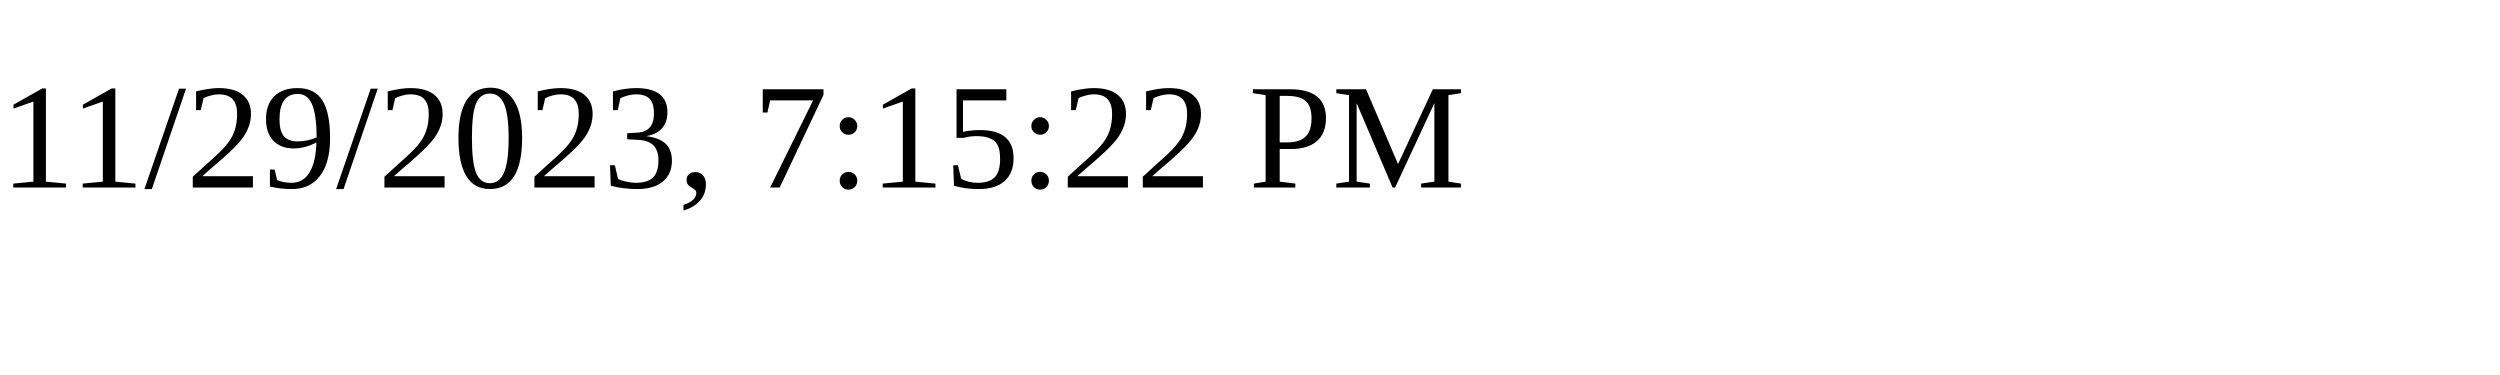
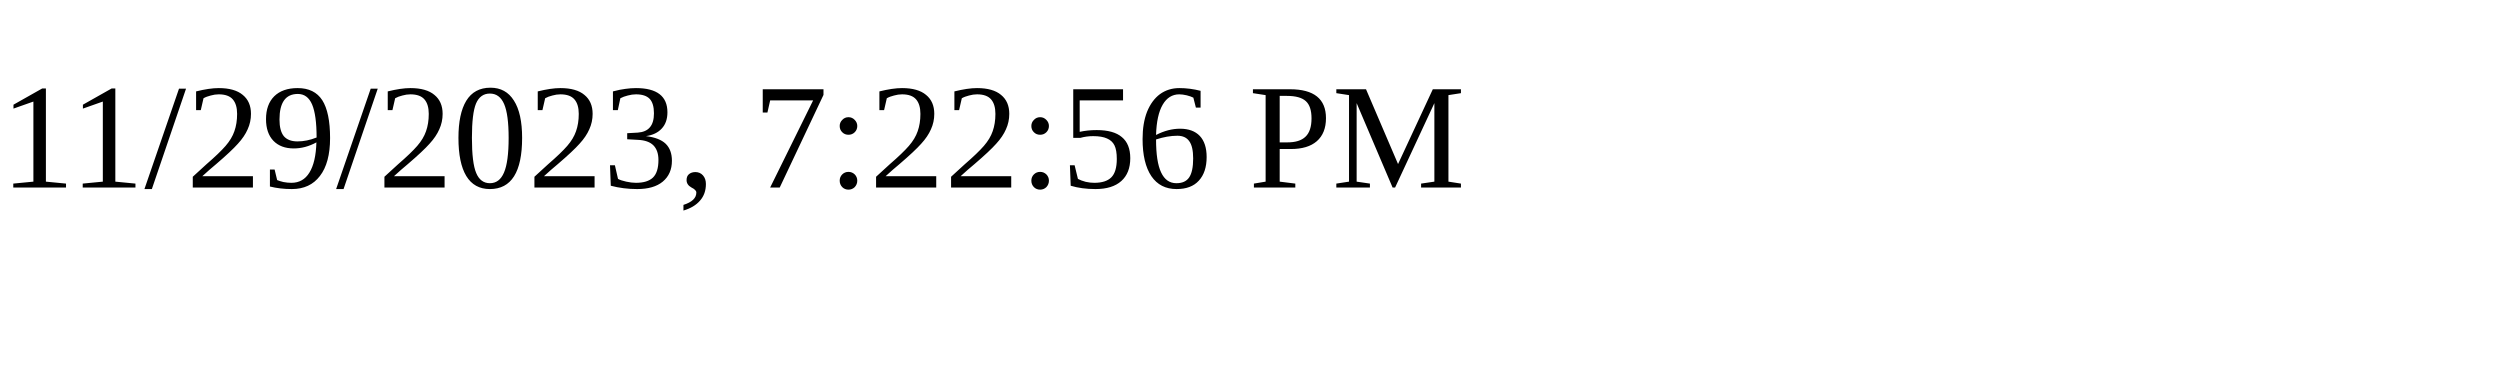
<svg xmlns="http://www.w3.org/2000/svg" height="30" width="200">
-   <text x="0" y="15">11/29/2023, 7:15:22 PM</text>
+   <text x="0" y="15">11/29/2023, 7:22:56 PM</text>
</svg>
